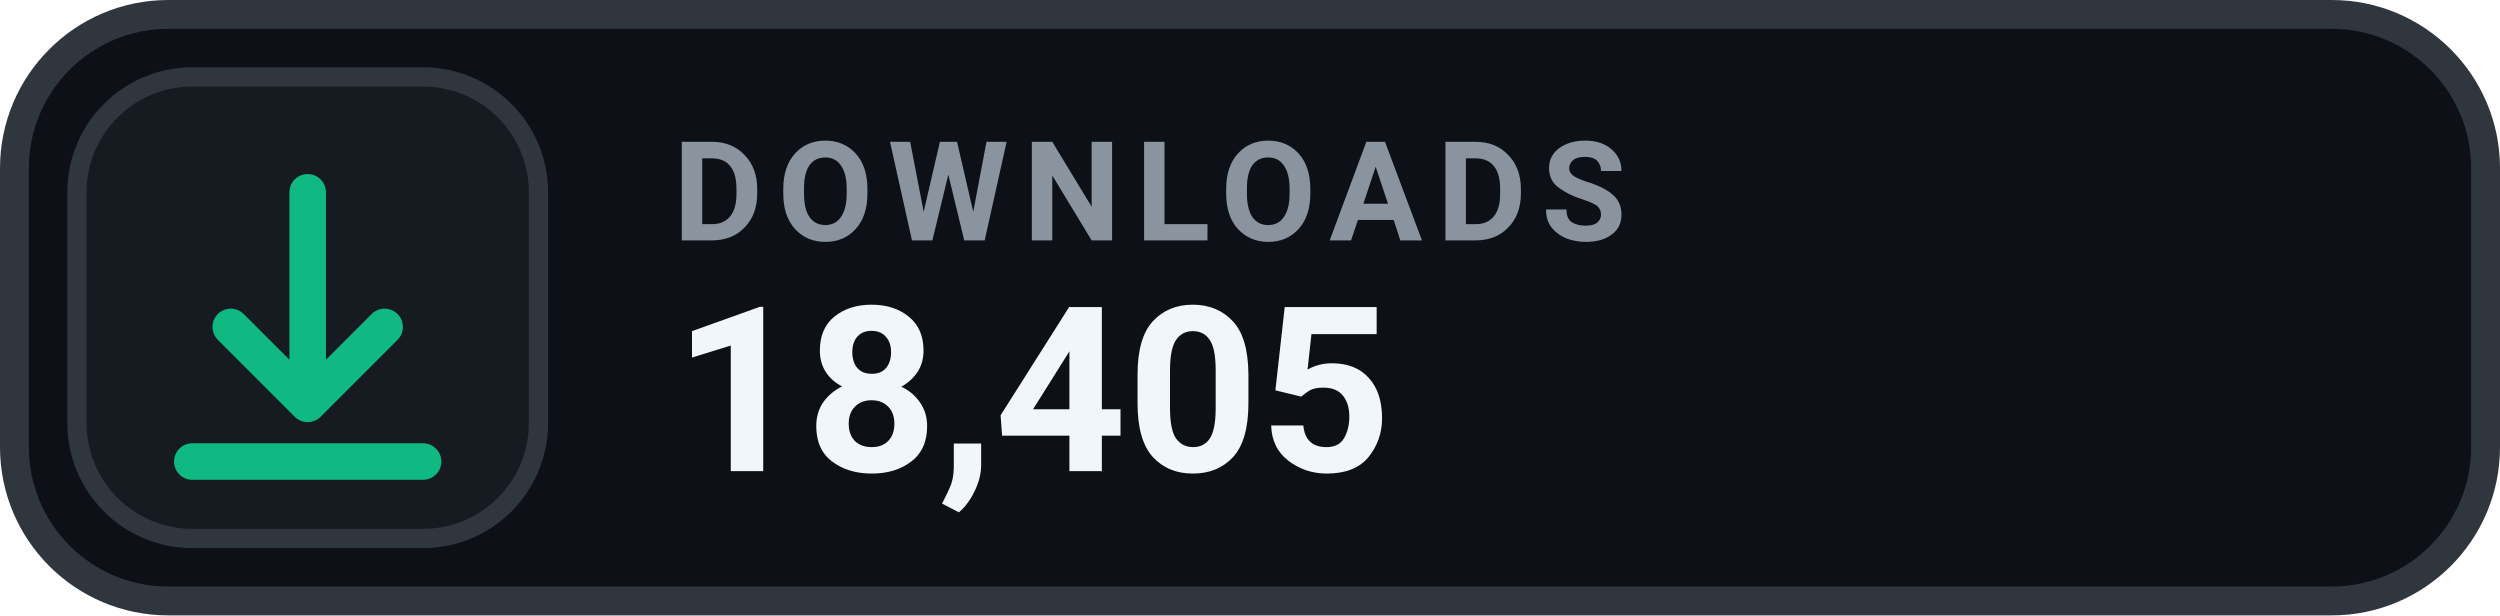
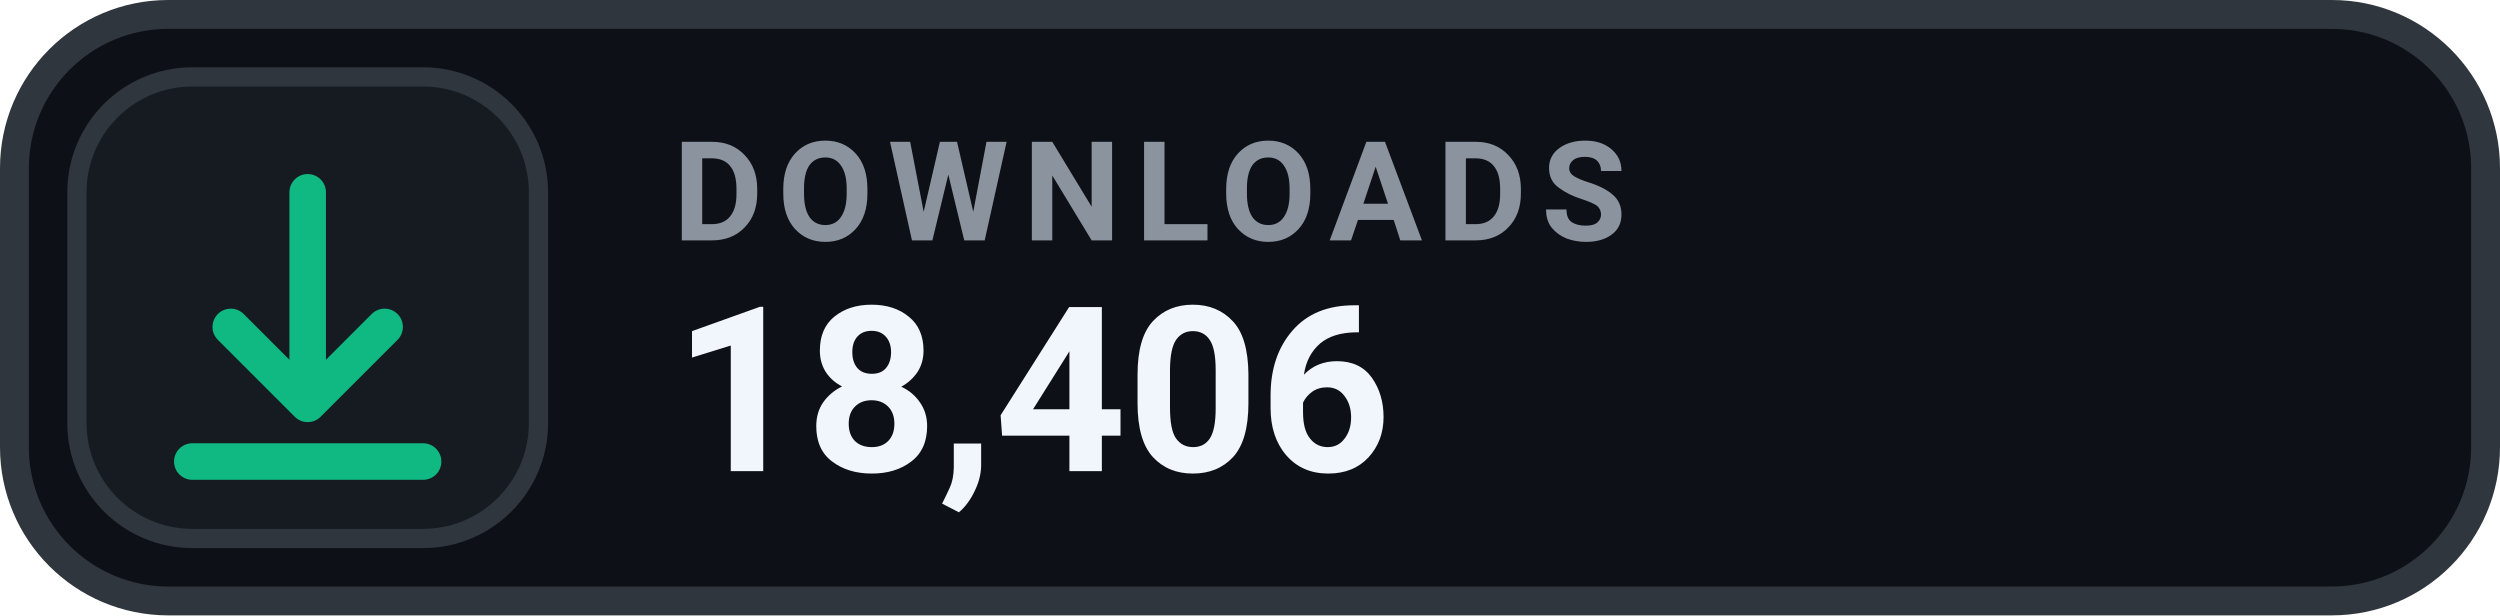
- <svg xmlns="http://www.w3.org/2000/svg" width="130" height="32" viewBox="0 0 130 32" role="img" aria-label="DOWNLOADS 18,405">
+ <svg xmlns="http://www.w3.org/2000/svg" width="130" height="32" viewBox="0 0 130 32" role="img" aria-label="DOWNLOADS 18,406">
  <rect x=".75" y=".75" width="128.5" height="30.5" rx="8" fill="#0D1117" stroke="#30363D" stroke-width="1.5" />
  <rect x="4" y="4" width="24" height="24" rx="6" fill="#161B22" stroke="#30363D" stroke-width="1" />
  <g transform="translate(16 16)" style="color:#10B981;">
    <path d="M0 -6 v11 m0 0 l4 -4 m-4 4 l-4 -4 M-6 8 h12" fill="none" stroke="currentColor" stroke-width="1.9" stroke-linecap="round" stroke-linejoin="round" />
  </g>
  <text x="35" y="12.5" fill="#8B949E" font-family="-apple-system,BlinkMacSystemFont,'Segoe UI',Roboto,Helvetica,Arial,sans-serif" font-size="7.2" font-weight="700" letter-spacing=".75">DOWNLOADS</text>
-   <text x="35" y="24.5" fill="#F0F6FC" font-family="-apple-system,BlinkMacSystemFont,'Segoe UI',Roboto,Helvetica,Arial,sans-serif" font-size="12" font-weight="700">18,405</text>
+   <text x="35" y="24.5" fill="#F0F6FC" font-family="-apple-system,BlinkMacSystemFont,'Segoe UI',Roboto,Helvetica,Arial,sans-serif" font-size="12" font-weight="700">18,406</text>
</svg>
